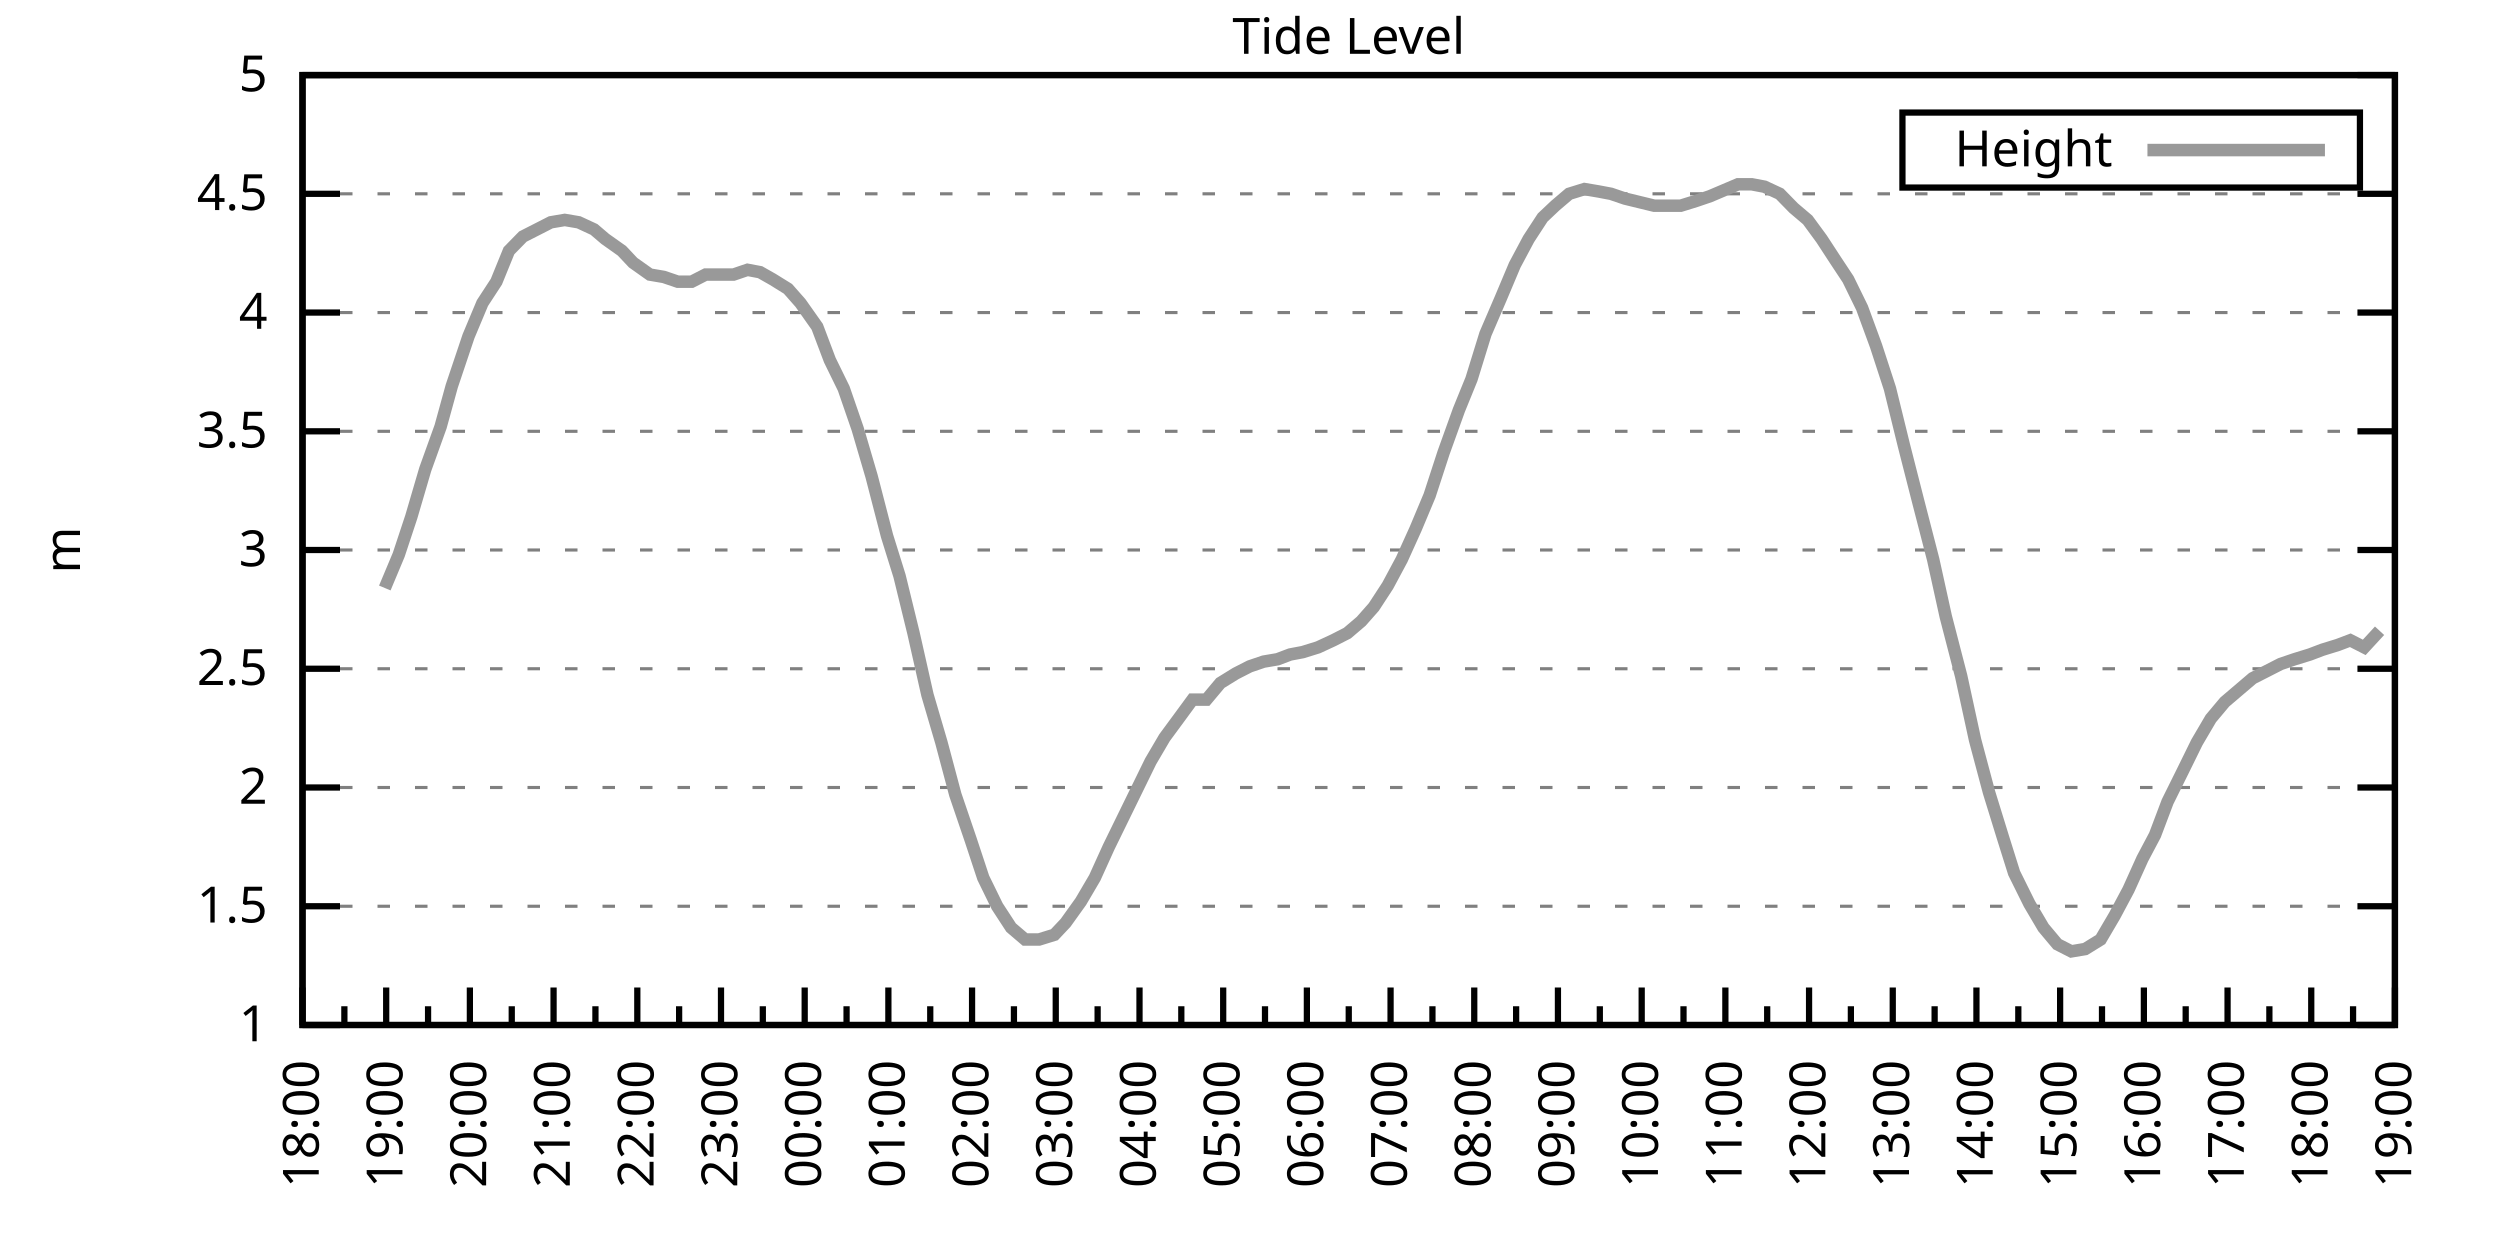
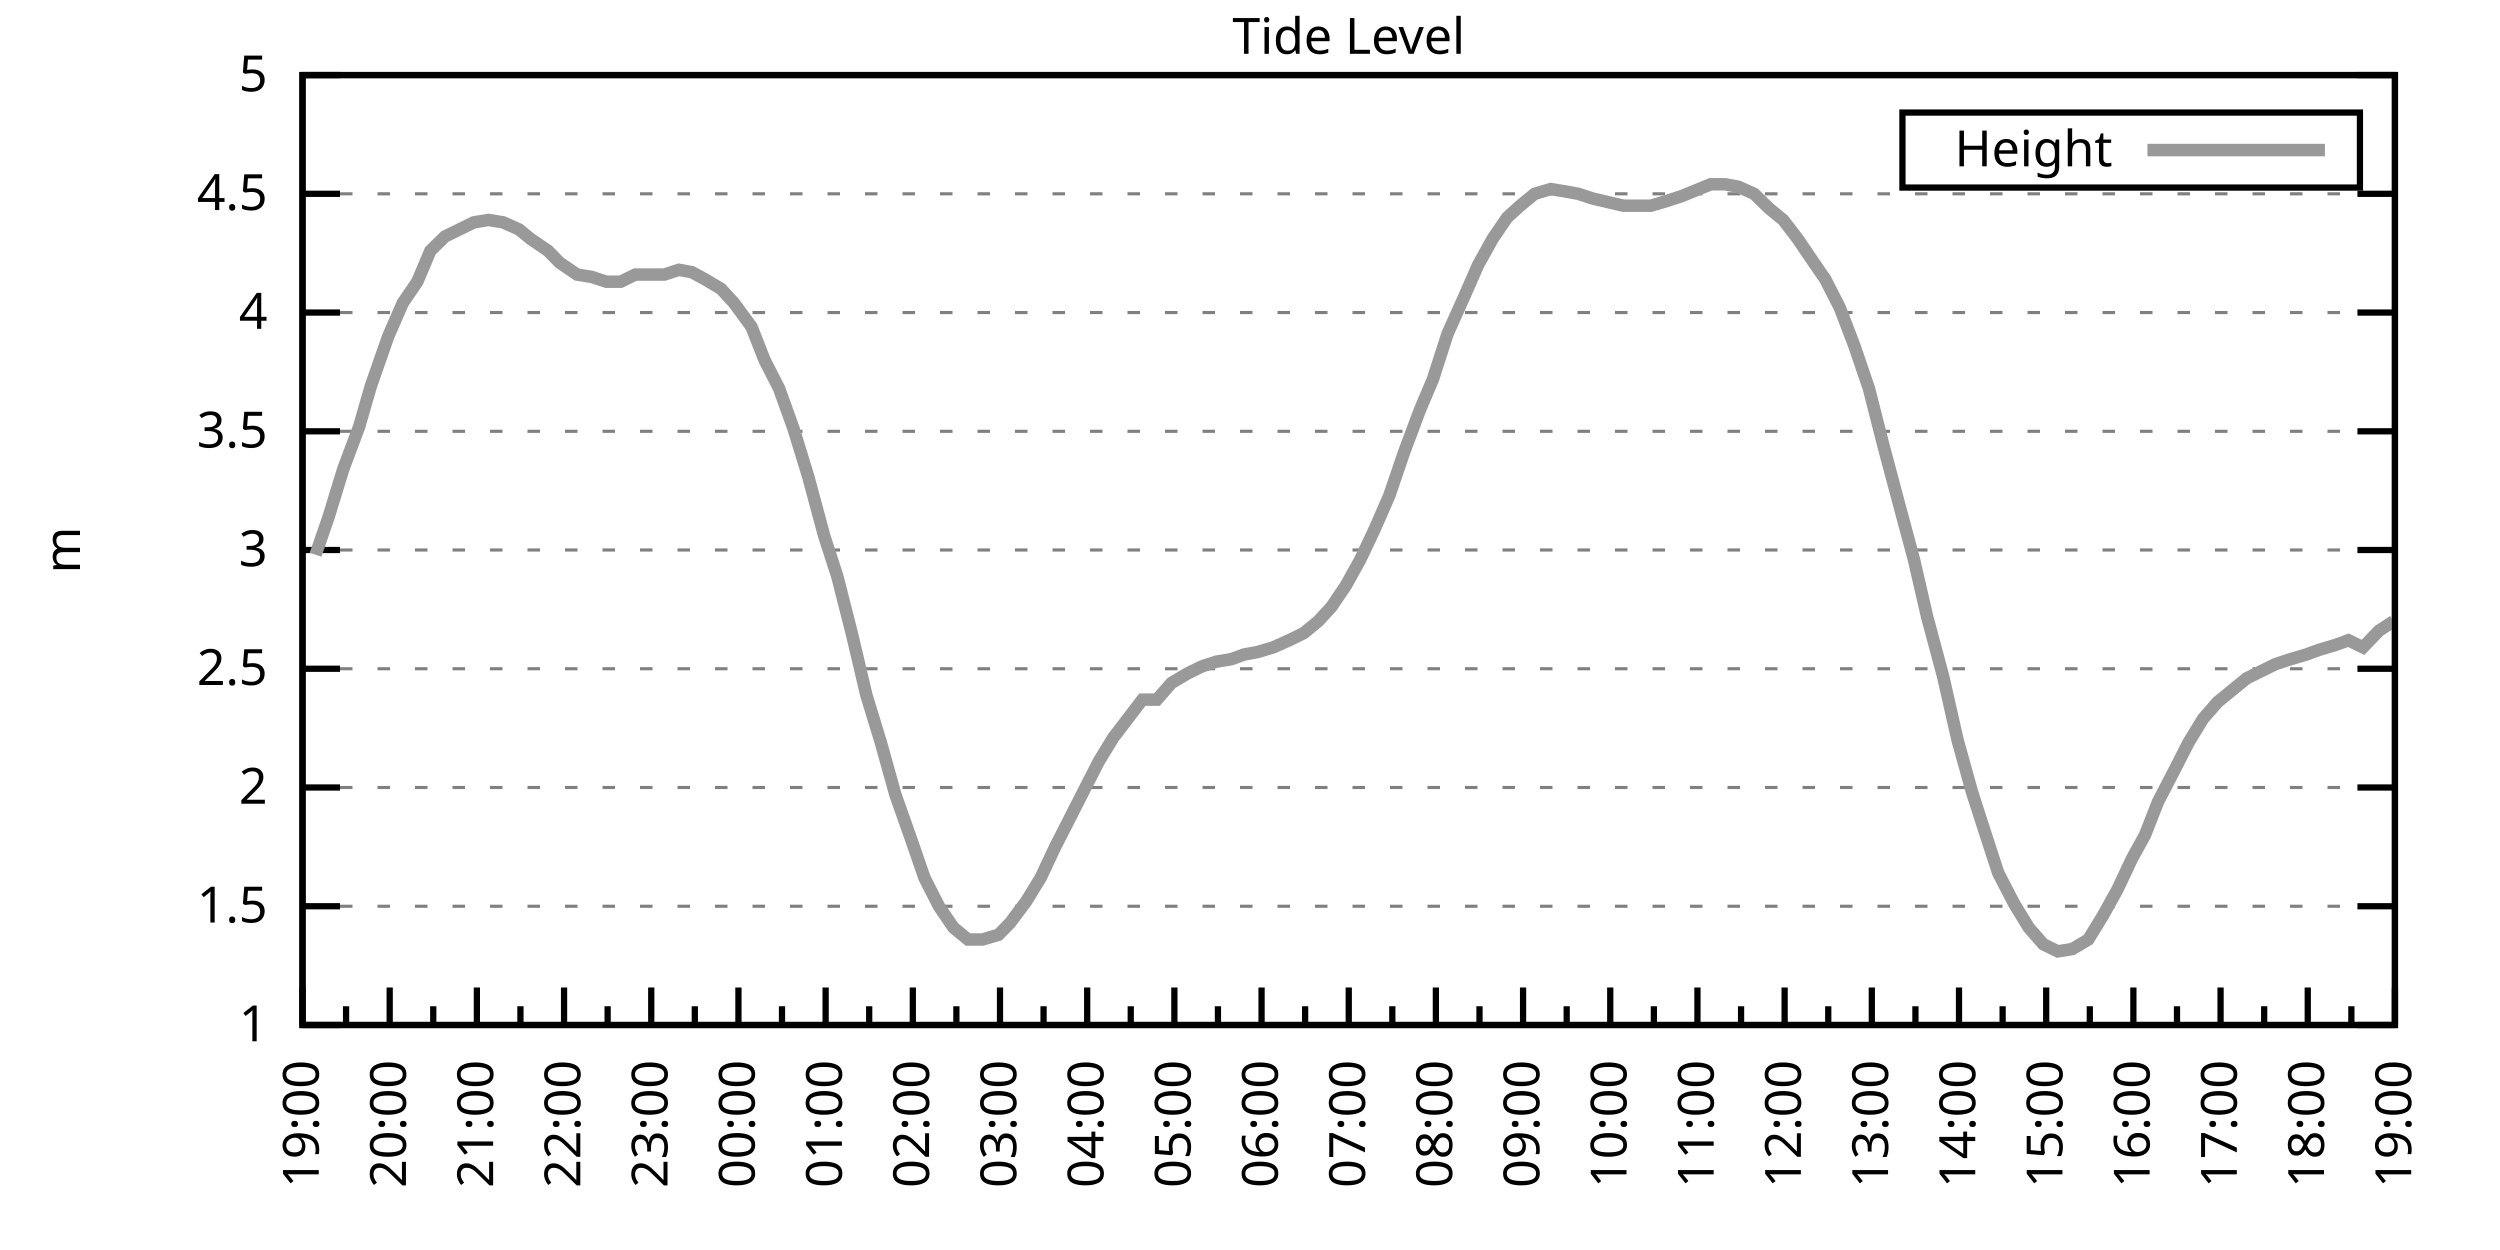
<svg xmlns="http://www.w3.org/2000/svg" xmlns:xlink="http://www.w3.org/1999/xlink" width="400" height="200" viewBox="0 0 400 200">
  <g id="gnuplot_canvas">
    <rect x="0" y="0" width="400" height="200" fill="none" />
    <defs>
      <circle id="gpDot" r="0.5" stroke-width="0.5" stroke="currentColor" />
      <path id="gpPt0" stroke-width="0.333" stroke="currentColor" d="M-1,0 h2 M0,-1 v2" />
      <path id="gpPt1" stroke-width="0.333" stroke="currentColor" d="M-1,-1 L1,1 M1,-1 L-1,1" />
      <path id="gpPt2" stroke-width="0.333" stroke="currentColor" d="M-1,0 L1,0 M0,-1 L0,1 M-1,-1 L1,1 M-1,1 L1,-1" />
      <rect id="gpPt3" stroke-width="0.333" stroke="currentColor" x="-1" y="-1" width="2" height="2" />
      <rect id="gpPt4" stroke-width="0.333" stroke="currentColor" fill="currentColor" x="-1" y="-1" width="2" height="2" />
      <circle id="gpPt5" stroke-width="0.333" stroke="currentColor" cx="0" cy="0" r="1" />
      <use xlink:href="#gpPt5" id="gpPt6" fill="currentColor" stroke="none" />
      <path id="gpPt7" stroke-width="0.333" stroke="currentColor" d="M0,-1.33 L-1.33,0.67 L1.33,0.67 z" />
      <use xlink:href="#gpPt7" id="gpPt8" fill="currentColor" stroke="none" />
      <use xlink:href="#gpPt7" id="gpPt9" stroke="currentColor" transform="rotate(180)" />
      <use xlink:href="#gpPt9" id="gpPt10" fill="currentColor" stroke="none" />
      <use xlink:href="#gpPt3" id="gpPt11" stroke="currentColor" transform="rotate(45)" />
      <use xlink:href="#gpPt11" id="gpPt12" fill="currentColor" stroke="none" />
      <path id="gpPt13" stroke-width="0.333" stroke="currentColor" d="M0,1.330 L1.265,0.411 L0.782,-1.067 L-0.782,-1.076 L-1.265,0.411 z" />
      <use xlink:href="#gpPt13" id="gpPt14" fill="currentColor" stroke="none" />
      <filter id="textbox" filterUnits="objectBoundingBox" x="0" y="0" height="1" width="1">
        <feFlood flood-color="white" flood-opacity="1" result="bgnd" />
        <feComposite in="SourceGraphic" in2="bgnd" operator="atop" />
      </filter>
      <filter id="greybox" filterUnits="objectBoundingBox" x="0" y="0" height="1" width="1">
        <feFlood flood-color="lightgrey" flood-opacity="1" result="grey" />
        <feComposite in="SourceGraphic" in2="grey" operator="atop" />
      </filter>
    </defs>
    <g fill="none" color="white" stroke="currentColor" stroke-width="1.00" stroke-linecap="butt" stroke-linejoin="miter">
</g>
    <g fill="none" color="black" stroke="currentColor" stroke-width="1.00" stroke-linecap="butt" stroke-linejoin="miter">
      <g stroke="none" shape-rendering="crispEdges">
        <polygon fill="rgb(255, 255, 255)" points="48.40,164.00 383.18,164.00 383.18,12.02 48.40,12.02 " />
      </g>
    </g>
    <g fill="none" color="black" stroke="currentColor" stroke-width="1.00" stroke-linecap="butt" stroke-linejoin="miter">
</g>
    <g fill="none" color="black" stroke="black" stroke-width="0.50" stroke-linecap="butt" stroke-linejoin="miter">
</g>
    <g fill="none" color="gray" stroke="currentColor" stroke-width="0.50" stroke-linecap="butt" stroke-linejoin="miter">
      <path stroke="gray" stroke-dasharray="2,4" class="gridline" d="M48.40,164.00 L383.19,164.00  " />
    </g>
    <g fill="none" color="gray" stroke="gray" stroke-width="1.00" stroke-linecap="butt" stroke-linejoin="miter">
</g>
    <g fill="none" color="black" stroke="currentColor" stroke-width="1.00" stroke-linecap="butt" stroke-linejoin="miter">
      <path stroke="black" d="M48.40,164.00 L54.40,164.00 M383.19,164.00 L377.19,164.00  " />
      <g transform="translate(42.80,166.60)" stroke="none" fill="black" font-family="Sans" font-size="8.00" text-anchor="end">
        <text>
          <tspan font-family="Sans"> 1</tspan>
        </text>
      </g>
    </g>
    <g fill="none" color="black" stroke="currentColor" stroke-width="1.00" stroke-linecap="butt" stroke-linejoin="miter">
</g>
    <g fill="none" color="black" stroke="black" stroke-width="0.50" stroke-linecap="butt" stroke-linejoin="miter">
</g>
    <g fill="none" color="gray" stroke="currentColor" stroke-width="0.50" stroke-linecap="butt" stroke-linejoin="miter">
      <path stroke="gray" stroke-dasharray="2,4" class="gridline" d="M48.40,145.00 L383.19,145.00  " />
    </g>
    <g fill="none" color="gray" stroke="gray" stroke-width="1.00" stroke-linecap="butt" stroke-linejoin="miter">
</g>
    <g fill="none" color="black" stroke="currentColor" stroke-width="1.00" stroke-linecap="butt" stroke-linejoin="miter">
      <path stroke="black" d="M48.40,145.00 L54.40,145.00 M383.19,145.00 L377.19,145.00  " />
      <g transform="translate(42.80,147.60)" stroke="none" fill="black" font-family="Sans" font-size="8.00" text-anchor="end">
        <text>
          <tspan font-family="Sans"> 1.5</tspan>
        </text>
      </g>
    </g>
    <g fill="none" color="black" stroke="currentColor" stroke-width="1.00" stroke-linecap="butt" stroke-linejoin="miter">
</g>
    <g fill="none" color="black" stroke="black" stroke-width="0.50" stroke-linecap="butt" stroke-linejoin="miter">
</g>
    <g fill="none" color="gray" stroke="currentColor" stroke-width="0.50" stroke-linecap="butt" stroke-linejoin="miter">
      <path stroke="gray" stroke-dasharray="2,4" class="gridline" d="M48.40,126.00 L383.19,126.00  " />
    </g>
    <g fill="none" color="gray" stroke="gray" stroke-width="1.00" stroke-linecap="butt" stroke-linejoin="miter">
</g>
    <g fill="none" color="black" stroke="currentColor" stroke-width="1.00" stroke-linecap="butt" stroke-linejoin="miter">
      <path stroke="black" d="M48.40,126.00 L54.40,126.00 M383.19,126.00 L377.19,126.00  " />
      <g transform="translate(42.80,128.60)" stroke="none" fill="black" font-family="Sans" font-size="8.00" text-anchor="end">
        <text>
          <tspan font-family="Sans"> 2</tspan>
        </text>
      </g>
    </g>
    <g fill="none" color="black" stroke="currentColor" stroke-width="1.00" stroke-linecap="butt" stroke-linejoin="miter">
</g>
    <g fill="none" color="black" stroke="black" stroke-width="0.50" stroke-linecap="butt" stroke-linejoin="miter">
</g>
    <g fill="none" color="gray" stroke="currentColor" stroke-width="0.50" stroke-linecap="butt" stroke-linejoin="miter">
      <path stroke="gray" stroke-dasharray="2,4" class="gridline" d="M48.40,107.00 L383.19,107.00  " />
    </g>
    <g fill="none" color="gray" stroke="gray" stroke-width="1.00" stroke-linecap="butt" stroke-linejoin="miter">
</g>
    <g fill="none" color="black" stroke="currentColor" stroke-width="1.00" stroke-linecap="butt" stroke-linejoin="miter">
      <path stroke="black" d="M48.40,107.00 L54.40,107.00 M383.19,107.00 L377.19,107.00  " />
      <g transform="translate(42.80,109.60)" stroke="none" fill="black" font-family="Sans" font-size="8.00" text-anchor="end">
        <text>
          <tspan font-family="Sans"> 2.5</tspan>
        </text>
      </g>
    </g>
    <g fill="none" color="black" stroke="currentColor" stroke-width="1.00" stroke-linecap="butt" stroke-linejoin="miter">
</g>
    <g fill="none" color="black" stroke="black" stroke-width="0.50" stroke-linecap="butt" stroke-linejoin="miter">
</g>
    <g fill="none" color="gray" stroke="currentColor" stroke-width="0.50" stroke-linecap="butt" stroke-linejoin="miter">
      <path stroke="gray" stroke-dasharray="2,4" class="gridline" d="M48.40,88.00 L383.19,88.00  " />
    </g>
    <g fill="none" color="gray" stroke="gray" stroke-width="1.00" stroke-linecap="butt" stroke-linejoin="miter">
</g>
    <g fill="none" color="black" stroke="currentColor" stroke-width="1.00" stroke-linecap="butt" stroke-linejoin="miter">
      <path stroke="black" d="M48.40,88.00 L54.40,88.00 M383.19,88.00 L377.19,88.00  " />
      <g transform="translate(42.80,90.60)" stroke="none" fill="black" font-family="Sans" font-size="8.00" text-anchor="end">
        <text>
          <tspan font-family="Sans"> 3</tspan>
        </text>
      </g>
    </g>
    <g fill="none" color="black" stroke="currentColor" stroke-width="1.00" stroke-linecap="butt" stroke-linejoin="miter">
</g>
    <g fill="none" color="black" stroke="black" stroke-width="0.50" stroke-linecap="butt" stroke-linejoin="miter">
</g>
    <g fill="none" color="gray" stroke="currentColor" stroke-width="0.50" stroke-linecap="butt" stroke-linejoin="miter">
      <path stroke="gray" stroke-dasharray="2,4" class="gridline" d="M48.40,69.01 L383.19,69.01  " />
    </g>
    <g fill="none" color="gray" stroke="gray" stroke-width="1.00" stroke-linecap="butt" stroke-linejoin="miter">
</g>
    <g fill="none" color="black" stroke="currentColor" stroke-width="1.00" stroke-linecap="butt" stroke-linejoin="miter">
      <path stroke="black" d="M48.40,69.01 L54.40,69.01 M383.19,69.01 L377.19,69.01  " />
      <g transform="translate(42.80,71.61)" stroke="none" fill="black" font-family="Sans" font-size="8.00" text-anchor="end">
        <text>
          <tspan font-family="Sans"> 3.5</tspan>
        </text>
      </g>
    </g>
    <g fill="none" color="black" stroke="currentColor" stroke-width="1.00" stroke-linecap="butt" stroke-linejoin="miter">
</g>
    <g fill="none" color="black" stroke="black" stroke-width="0.50" stroke-linecap="butt" stroke-linejoin="miter">
</g>
    <g fill="none" color="gray" stroke="currentColor" stroke-width="0.50" stroke-linecap="butt" stroke-linejoin="miter">
      <path stroke="gray" stroke-dasharray="2,4" class="gridline" d="M48.40,50.01 L383.19,50.01  " />
    </g>
    <g fill="none" color="gray" stroke="gray" stroke-width="1.00" stroke-linecap="butt" stroke-linejoin="miter">
</g>
    <g fill="none" color="black" stroke="currentColor" stroke-width="1.00" stroke-linecap="butt" stroke-linejoin="miter">
      <path stroke="black" d="M48.40,50.01 L54.40,50.01 M383.19,50.01 L377.19,50.01  " />
      <g transform="translate(42.80,52.61)" stroke="none" fill="black" font-family="Sans" font-size="8.00" text-anchor="end">
        <text>
          <tspan font-family="Sans"> 4</tspan>
        </text>
      </g>
    </g>
    <g fill="none" color="black" stroke="currentColor" stroke-width="1.00" stroke-linecap="butt" stroke-linejoin="miter">
</g>
    <g fill="none" color="black" stroke="black" stroke-width="0.50" stroke-linecap="butt" stroke-linejoin="miter">
</g>
    <g fill="none" color="gray" stroke="currentColor" stroke-width="0.50" stroke-linecap="butt" stroke-linejoin="miter">
      <path stroke="gray" stroke-dasharray="2,4" class="gridline" d="M48.40,31.01 L383.19,31.01  " />
    </g>
    <g fill="none" color="gray" stroke="gray" stroke-width="1.00" stroke-linecap="butt" stroke-linejoin="miter">
</g>
    <g fill="none" color="black" stroke="currentColor" stroke-width="1.00" stroke-linecap="butt" stroke-linejoin="miter">
      <path stroke="black" d="M48.40,31.01 L54.40,31.01 M383.19,31.01 L377.19,31.01  " />
      <g transform="translate(42.80,33.61)" stroke="none" fill="black" font-family="Sans" font-size="8.00" text-anchor="end">
        <text>
          <tspan font-family="Sans"> 4.5</tspan>
        </text>
      </g>
    </g>
    <g fill="none" color="black" stroke="currentColor" stroke-width="1.00" stroke-linecap="butt" stroke-linejoin="miter">
</g>
    <g fill="none" color="black" stroke="black" stroke-width="0.50" stroke-linecap="butt" stroke-linejoin="miter">
</g>
    <g fill="none" color="gray" stroke="currentColor" stroke-width="0.50" stroke-linecap="butt" stroke-linejoin="miter">
      <path stroke="gray" stroke-dasharray="2,4" class="gridline" d="M48.40,12.01 L383.19,12.01  " />
    </g>
    <g fill="none" color="gray" stroke="gray" stroke-width="1.00" stroke-linecap="butt" stroke-linejoin="miter">
</g>
    <g fill="none" color="black" stroke="currentColor" stroke-width="1.00" stroke-linecap="butt" stroke-linejoin="miter">
      <path stroke="black" d="M48.40,12.01 L54.40,12.01 M383.19,12.01 L377.19,12.01  " />
      <g transform="translate(42.80,14.61)" stroke="none" fill="black" font-family="Sans" font-size="8.00" text-anchor="end">
        <text>
          <tspan font-family="Sans"> 5</tspan>
        </text>
      </g>
    </g>
    <g fill="none" color="black" stroke="currentColor" stroke-width="1.00" stroke-linecap="butt" stroke-linejoin="miter">
      <path stroke="black" d="M48.40,164.00 L48.40,158.00  " />
      <g transform="translate(51.00,169.60) rotate(270)" stroke="none" fill="black" font-family="Sans" font-size="8.00" text-anchor="end">
        <text>
+           <tspan font-family="Sans">19:00</tspan>
+         </text>
+       </g>
+     </g>
+     <g fill="none" color="black" stroke="currentColor" stroke-width="1.00" stroke-linecap="butt" stroke-linejoin="miter">
+       <path stroke="black" d="M55.37,164.00 L55.37,161.00 M62.35,164.00 L62.35,158.00  " />
+       <g transform="translate(64.95,169.60) rotate(270)" stroke="none" fill="black" font-family="Sans" font-size="8.00" text-anchor="end">
+         <text>
+           <tspan font-family="Sans">20:00</tspan>
+         </text>
+       </g>
+     </g>
+     <g fill="none" color="black" stroke="currentColor" stroke-width="1.00" stroke-linecap="butt" stroke-linejoin="miter">
+       <path stroke="black" d="M69.32,164.00 L69.32,161.00 M76.30,164.00 L76.30,158.00  " />
+       <g transform="translate(78.90,169.60) rotate(270)" stroke="none" fill="black" font-family="Sans" font-size="8.00" text-anchor="end">
+         <text>
+           <tspan font-family="Sans">21:00</tspan>
+         </text>
+       </g>
+     </g>
+     <g fill="none" color="black" stroke="currentColor" stroke-width="1.00" stroke-linecap="butt" stroke-linejoin="miter">
+       <path stroke="black" d="M83.27,164.00 L83.27,161.00 M90.25,164.00 L90.25,158.00  " />
+       <g transform="translate(92.85,169.60) rotate(270)" stroke="none" fill="black" font-family="Sans" font-size="8.00" text-anchor="end">
+         <text>
+           <tspan font-family="Sans">22:00</tspan>
+         </text>
+       </g>
+     </g>
+     <g fill="none" color="black" stroke="currentColor" stroke-width="1.00" stroke-linecap="butt" stroke-linejoin="miter">
+       <path stroke="black" d="M97.22,164.00 L97.22,161.00 M104.20,164.00 L104.20,158.00  " />
+       <g transform="translate(106.80,169.60) rotate(270)" stroke="none" fill="black" font-family="Sans" font-size="8.00" text-anchor="end">
+         <text>
+           <tspan font-family="Sans">23:00</tspan>
+         </text>
+       </g>
+     </g>
+     <g fill="none" color="black" stroke="currentColor" stroke-width="1.00" stroke-linecap="butt" stroke-linejoin="miter">
+       <path stroke="black" d="M111.17,164.00 L111.17,161.00 M118.15,164.00 L118.15,158.00  " />
+       <g transform="translate(120.75,169.60) rotate(270)" stroke="none" fill="black" font-family="Sans" font-size="8.00" text-anchor="end">
+         <text>
+           <tspan font-family="Sans">00:00</tspan>
+         </text>
+       </g>
+     </g>
+     <g fill="none" color="black" stroke="currentColor" stroke-width="1.00" stroke-linecap="butt" stroke-linejoin="miter">
+       <path stroke="black" d="M125.12,164.00 L125.12,161.00 M132.10,164.00 L132.10,158.00  " />
+       <g transform="translate(134.70,169.60) rotate(270)" stroke="none" fill="black" font-family="Sans" font-size="8.00" text-anchor="end">
+         <text>
+           <tspan font-family="Sans">01:00</tspan>
+         </text>
+       </g>
+     </g>
+     <g fill="none" color="black" stroke="currentColor" stroke-width="1.00" stroke-linecap="butt" stroke-linejoin="miter">
+       <path stroke="black" d="M139.07,164.00 L139.07,161.00 M146.05,164.00 L146.05,158.00  " />
+       <g transform="translate(148.65,169.60) rotate(270)" stroke="none" fill="black" font-family="Sans" font-size="8.00" text-anchor="end">
+         <text>
+           <tspan font-family="Sans">02:00</tspan>
+         </text>
+       </g>
+     </g>
+     <g fill="none" color="black" stroke="currentColor" stroke-width="1.00" stroke-linecap="butt" stroke-linejoin="miter">
+       <path stroke="black" d="M153.02,164.00 L153.02,161.00 M160.00,164.00 L160.00,158.00  " />
+       <g transform="translate(162.60,169.60) rotate(270)" stroke="none" fill="black" font-family="Sans" font-size="8.00" text-anchor="end">
+         <text>
+           <tspan font-family="Sans">03:00</tspan>
+         </text>
+       </g>
+     </g>
+     <g fill="none" color="black" stroke="currentColor" stroke-width="1.00" stroke-linecap="butt" stroke-linejoin="miter">
+       <path stroke="black" d="M166.97,164.00 L166.97,161.00 M173.95,164.00 L173.95,158.00  " />
+       <g transform="translate(176.55,169.60) rotate(270)" stroke="none" fill="black" font-family="Sans" font-size="8.00" text-anchor="end">
+         <text>
+           <tspan font-family="Sans">04:00</tspan>
+         </text>
+       </g>
+     </g>
+     <g fill="none" color="black" stroke="currentColor" stroke-width="1.00" stroke-linecap="butt" stroke-linejoin="miter">
+       <path stroke="black" d="M180.92,164.00 L180.92,161.00 M187.90,164.00 L187.90,158.00  " />
+       <g transform="translate(190.50,169.60) rotate(270)" stroke="none" fill="black" font-family="Sans" font-size="8.00" text-anchor="end">
+         <text>
+           <tspan font-family="Sans">05:00</tspan>
+         </text>
+       </g>
+     </g>
+     <g fill="none" color="black" stroke="currentColor" stroke-width="1.00" stroke-linecap="butt" stroke-linejoin="miter">
+       <path stroke="black" d="M194.87,164.00 L194.87,161.00 M201.85,164.00 L201.85,158.00  " />
+       <g transform="translate(204.45,169.60) rotate(270)" stroke="none" fill="black" font-family="Sans" font-size="8.00" text-anchor="end">
+         <text>
+           <tspan font-family="Sans">06:00</tspan>
+         </text>
+       </g>
+     </g>
+     <g fill="none" color="black" stroke="currentColor" stroke-width="1.00" stroke-linecap="butt" stroke-linejoin="miter">
+       <path stroke="black" d="M208.82,164.00 L208.82,161.00 M215.80,164.00 L215.80,158.00  " />
+       <g transform="translate(218.40,169.60) rotate(270)" stroke="none" fill="black" font-family="Sans" font-size="8.00" text-anchor="end">
+         <text>
+           <tspan font-family="Sans">07:00</tspan>
+         </text>
+       </g>
+     </g>
+     <g fill="none" color="black" stroke="currentColor" stroke-width="1.00" stroke-linecap="butt" stroke-linejoin="miter">
+       <path stroke="black" d="M222.77,164.00 L222.77,161.00 M229.74,164.00 L229.74,158.00  " />
+       <g transform="translate(232.34,169.60) rotate(270)" stroke="none" fill="black" font-family="Sans" font-size="8.00" text-anchor="end">
+         <text>
+           <tspan font-family="Sans">08:00</tspan>
+         </text>
+       </g>
+     </g>
+     <g fill="none" color="black" stroke="currentColor" stroke-width="1.00" stroke-linecap="butt" stroke-linejoin="miter">
+       <path stroke="black" d="M236.72,164.00 L236.72,161.00 M243.69,164.00 L243.69,158.00  " />
+       <g transform="translate(246.29,169.60) rotate(270)" stroke="none" fill="black" font-family="Sans" font-size="8.00" text-anchor="end">
+         <text>
+           <tspan font-family="Sans">09:00</tspan>
+         </text>
+       </g>
+     </g>
+     <g fill="none" color="black" stroke="currentColor" stroke-width="1.00" stroke-linecap="butt" stroke-linejoin="miter">
+       <path stroke="black" d="M250.67,164.00 L250.67,161.00 M257.64,164.00 L257.64,158.00  " />
+       <g transform="translate(260.24,169.60) rotate(270)" stroke="none" fill="black" font-family="Sans" font-size="8.00" text-anchor="end">
+         <text>
+           <tspan font-family="Sans">10:00</tspan>
+         </text>
+       </g>
+     </g>
+     <g fill="none" color="black" stroke="currentColor" stroke-width="1.00" stroke-linecap="butt" stroke-linejoin="miter">
+       <path stroke="black" d="M264.62,164.00 L264.62,161.00 M271.59,164.00 L271.59,158.00  " />
+       <g transform="translate(274.19,169.60) rotate(270)" stroke="none" fill="black" font-family="Sans" font-size="8.00" text-anchor="end">
+         <text>
+           <tspan font-family="Sans">11:00</tspan>
+         </text>
+       </g>
+     </g>
+     <g fill="none" color="black" stroke="currentColor" stroke-width="1.00" stroke-linecap="butt" stroke-linejoin="miter">
+       <path stroke="black" d="M278.57,164.00 L278.57,161.00 M285.54,164.00 L285.54,158.00  " />
+       <g transform="translate(288.14,169.60) rotate(270)" stroke="none" fill="black" font-family="Sans" font-size="8.00" text-anchor="end">
+         <text>
+           <tspan font-family="Sans">12:00</tspan>
+         </text>
+       </g>
+     </g>
+     <g fill="none" color="black" stroke="currentColor" stroke-width="1.00" stroke-linecap="butt" stroke-linejoin="miter">
+       <path stroke="black" d="M292.52,164.00 L292.52,161.00 M299.49,164.00 L299.49,158.00  " />
+       <g transform="translate(302.09,169.60) rotate(270)" stroke="none" fill="black" font-family="Sans" font-size="8.00" text-anchor="end">
+         <text>
+           <tspan font-family="Sans">13:00</tspan>
+         </text>
+       </g>
+     </g>
+     <g fill="none" color="black" stroke="currentColor" stroke-width="1.00" stroke-linecap="butt" stroke-linejoin="miter">
+       <path stroke="black" d="M306.47,164.00 L306.47,161.00 M313.44,164.00 L313.44,158.00  " />
+       <g transform="translate(316.04,169.60) rotate(270)" stroke="none" fill="black" font-family="Sans" font-size="8.00" text-anchor="end">
+         <text>
+           <tspan font-family="Sans">14:00</tspan>
+         </text>
+       </g>
+     </g>
+     <g fill="none" color="black" stroke="currentColor" stroke-width="1.00" stroke-linecap="butt" stroke-linejoin="miter">
+       <path stroke="black" d="M320.42,164.00 L320.42,161.00 M327.39,164.00 L327.39,158.00  " />
+       <g transform="translate(329.99,169.60) rotate(270)" stroke="none" fill="black" font-family="Sans" font-size="8.00" text-anchor="end">
+         <text>
+           <tspan font-family="Sans">15:00</tspan>
+         </text>
+       </g>
+     </g>
+     <g fill="none" color="black" stroke="currentColor" stroke-width="1.00" stroke-linecap="butt" stroke-linejoin="miter">
+       <path stroke="black" d="M334.37,164.00 L334.37,161.00 M341.34,164.00 L341.34,158.00  " />
+       <g transform="translate(343.94,169.60) rotate(270)" stroke="none" fill="black" font-family="Sans" font-size="8.00" text-anchor="end">
+         <text>
+           <tspan font-family="Sans">16:00</tspan>
+         </text>
+       </g>
+     </g>
+     <g fill="none" color="black" stroke="currentColor" stroke-width="1.00" stroke-linecap="butt" stroke-linejoin="miter">
+       <path stroke="black" d="M348.32,164.00 L348.32,161.00 M355.29,164.00 L355.29,158.00  " />
+       <g transform="translate(357.89,169.60) rotate(270)" stroke="none" fill="black" font-family="Sans" font-size="8.00" text-anchor="end">
+         <text>
+           <tspan font-family="Sans">17:00</tspan>
+         </text>
+       </g>
+     </g>
+     <g fill="none" color="black" stroke="currentColor" stroke-width="1.00" stroke-linecap="butt" stroke-linejoin="miter">
+       <path stroke="black" d="M362.27,164.00 L362.27,161.00 M369.24,164.00 L369.24,158.00  " />
+       <g transform="translate(371.84,169.60) rotate(270)" stroke="none" fill="black" font-family="Sans" font-size="8.00" text-anchor="end">
+         <text>
          <tspan font-family="Sans">18:00</tspan>
        </text>
      </g>
    </g>
    <g fill="none" color="black" stroke="currentColor" stroke-width="1.00" stroke-linecap="butt" stroke-linejoin="miter">
-       <path stroke="black" d="M55.10,164.00 L55.10,161.00 M61.79,164.00 L61.79,158.00  " />
-       <g transform="translate(64.39,169.60) rotate(270)" stroke="none" fill="black" font-family="Sans" font-size="8.00" text-anchor="end">
-         <text>
-           <tspan font-family="Sans">19:00</tspan>
-         </text>
-       </g>
-     </g>
-     <g fill="none" color="black" stroke="currentColor" stroke-width="1.00" stroke-linecap="butt" stroke-linejoin="miter">
-       <path stroke="black" d="M68.49,164.00 L68.49,161.00 M75.18,164.00 L75.18,158.00  " />
-       <g transform="translate(77.78,169.60) rotate(270)" stroke="none" fill="black" font-family="Sans" font-size="8.00" text-anchor="end">
-         <text>
-           <tspan font-family="Sans">20:00</tspan>
-         </text>
-       </g>
-     </g>
-     <g fill="none" color="black" stroke="currentColor" stroke-width="1.00" stroke-linecap="butt" stroke-linejoin="miter">
-       <path stroke="black" d="M81.88,164.00 L81.88,161.00 M88.57,164.00 L88.57,158.00  " />
-       <g transform="translate(91.17,169.60) rotate(270)" stroke="none" fill="black" font-family="Sans" font-size="8.00" text-anchor="end">
-         <text>
-           <tspan font-family="Sans">21:00</tspan>
-         </text>
-       </g>
-     </g>
-     <g fill="none" color="black" stroke="currentColor" stroke-width="1.00" stroke-linecap="butt" stroke-linejoin="miter">
-       <path stroke="black" d="M95.27,164.00 L95.27,161.00 M101.97,164.00 L101.97,158.00  " />
-       <g transform="translate(104.57,169.60) rotate(270)" stroke="none" fill="black" font-family="Sans" font-size="8.00" text-anchor="end">
-         <text>
-           <tspan font-family="Sans">22:00</tspan>
-         </text>
-       </g>
-     </g>
-     <g fill="none" color="black" stroke="currentColor" stroke-width="1.00" stroke-linecap="butt" stroke-linejoin="miter">
-       <path stroke="black" d="M108.66,164.00 L108.66,161.00 M115.36,164.00 L115.36,158.00  " />
-       <g transform="translate(117.96,169.60) rotate(270)" stroke="none" fill="black" font-family="Sans" font-size="8.00" text-anchor="end">
-         <text>
-           <tspan font-family="Sans">23:00</tspan>
-         </text>
-       </g>
-     </g>
-     <g fill="none" color="black" stroke="currentColor" stroke-width="1.00" stroke-linecap="butt" stroke-linejoin="miter">
-       <path stroke="black" d="M122.05,164.00 L122.05,161.00 M128.75,164.00 L128.75,158.00  " />
-       <g transform="translate(131.35,169.60) rotate(270)" stroke="none" fill="black" font-family="Sans" font-size="8.00" text-anchor="end">
-         <text>
-           <tspan font-family="Sans">00:00</tspan>
-         </text>
-       </g>
-     </g>
-     <g fill="none" color="black" stroke="currentColor" stroke-width="1.00" stroke-linecap="butt" stroke-linejoin="miter">
-       <path stroke="black" d="M135.45,164.00 L135.45,161.00 M142.14,164.00 L142.14,158.00  " />
-       <g transform="translate(144.74,169.60) rotate(270)" stroke="none" fill="black" font-family="Sans" font-size="8.00" text-anchor="end">
-         <text>
-           <tspan font-family="Sans">01:00</tspan>
-         </text>
-       </g>
-     </g>
-     <g fill="none" color="black" stroke="currentColor" stroke-width="1.00" stroke-linecap="butt" stroke-linejoin="miter">
-       <path stroke="black" d="M148.84,164.00 L148.84,161.00 M155.53,164.00 L155.53,158.00  " />
-       <g transform="translate(158.13,169.60) rotate(270)" stroke="none" fill="black" font-family="Sans" font-size="8.00" text-anchor="end">
-         <text>
-           <tspan font-family="Sans">02:00</tspan>
-         </text>
-       </g>
-     </g>
-     <g fill="none" color="black" stroke="currentColor" stroke-width="1.00" stroke-linecap="butt" stroke-linejoin="miter">
-       <path stroke="black" d="M162.23,164.00 L162.23,161.00 M168.92,164.00 L168.92,158.00  " />
-       <g transform="translate(171.52,169.60) rotate(270)" stroke="none" fill="black" font-family="Sans" font-size="8.00" text-anchor="end">
-         <text>
-           <tspan font-family="Sans">03:00</tspan>
-         </text>
-       </g>
-     </g>
-     <g fill="none" color="black" stroke="currentColor" stroke-width="1.00" stroke-linecap="butt" stroke-linejoin="miter">
-       <path stroke="black" d="M175.62,164.00 L175.62,161.00 M182.32,164.00 L182.32,158.00  " />
-       <g transform="translate(184.92,169.60) rotate(270)" stroke="none" fill="black" font-family="Sans" font-size="8.00" text-anchor="end">
-         <text>
-           <tspan font-family="Sans">04:00</tspan>
-         </text>
-       </g>
-     </g>
-     <g fill="none" color="black" stroke="currentColor" stroke-width="1.00" stroke-linecap="butt" stroke-linejoin="miter">
-       <path stroke="black" d="M189.01,164.00 L189.01,161.00 M195.71,164.00 L195.71,158.00  " />
-       <g transform="translate(198.31,169.60) rotate(270)" stroke="none" fill="black" font-family="Sans" font-size="8.00" text-anchor="end">
-         <text>
-           <tspan font-family="Sans">05:00</tspan>
-         </text>
-       </g>
-     </g>
-     <g fill="none" color="black" stroke="currentColor" stroke-width="1.00" stroke-linecap="butt" stroke-linejoin="miter">
-       <path stroke="black" d="M202.40,164.00 L202.40,161.00 M209.10,164.00 L209.10,158.00  " />
-       <g transform="translate(211.70,169.60) rotate(270)" stroke="none" fill="black" font-family="Sans" font-size="8.00" text-anchor="end">
-         <text>
-           <tspan font-family="Sans">06:00</tspan>
-         </text>
-       </g>
-     </g>
-     <g fill="none" color="black" stroke="currentColor" stroke-width="1.00" stroke-linecap="butt" stroke-linejoin="miter">
-       <path stroke="black" d="M215.80,164.00 L215.80,161.00 M222.49,164.00 L222.49,158.00  " />
-       <g transform="translate(225.09,169.60) rotate(270)" stroke="none" fill="black" font-family="Sans" font-size="8.00" text-anchor="end">
-         <text>
-           <tspan font-family="Sans">07:00</tspan>
-         </text>
-       </g>
-     </g>
-     <g fill="none" color="black" stroke="currentColor" stroke-width="1.00" stroke-linecap="butt" stroke-linejoin="miter">
-       <path stroke="black" d="M229.19,164.00 L229.19,161.00 M235.88,164.00 L235.88,158.00  " />
-       <g transform="translate(238.48,169.60) rotate(270)" stroke="none" fill="black" font-family="Sans" font-size="8.00" text-anchor="end">
-         <text>
-           <tspan font-family="Sans">08:00</tspan>
-         </text>
-       </g>
-     </g>
-     <g fill="none" color="black" stroke="currentColor" stroke-width="1.00" stroke-linecap="butt" stroke-linejoin="miter">
-       <path stroke="black" d="M242.58,164.00 L242.58,161.00 M249.27,164.00 L249.27,158.00  " />
-       <g transform="translate(251.87,169.60) rotate(270)" stroke="none" fill="black" font-family="Sans" font-size="8.00" text-anchor="end">
-         <text>
-           <tspan font-family="Sans">09:00</tspan>
-         </text>
-       </g>
-     </g>
-     <g fill="none" color="black" stroke="currentColor" stroke-width="1.00" stroke-linecap="butt" stroke-linejoin="miter">
-       <path stroke="black" d="M255.97,164.00 L255.97,161.00 M262.67,164.00 L262.67,158.00  " />
-       <g transform="translate(265.27,169.60) rotate(270)" stroke="none" fill="black" font-family="Sans" font-size="8.00" text-anchor="end">
-         <text>
-           <tspan font-family="Sans">10:00</tspan>
-         </text>
-       </g>
-     </g>
-     <g fill="none" color="black" stroke="currentColor" stroke-width="1.00" stroke-linecap="butt" stroke-linejoin="miter">
-       <path stroke="black" d="M269.36,164.00 L269.36,161.00 M276.06,164.00 L276.06,158.00  " />
-       <g transform="translate(278.66,169.60) rotate(270)" stroke="none" fill="black" font-family="Sans" font-size="8.00" text-anchor="end">
-         <text>
-           <tspan font-family="Sans">11:00</tspan>
-         </text>
-       </g>
-     </g>
-     <g fill="none" color="black" stroke="currentColor" stroke-width="1.00" stroke-linecap="butt" stroke-linejoin="miter">
-       <path stroke="black" d="M282.75,164.00 L282.75,161.00 M289.45,164.00 L289.45,158.00  " />
-       <g transform="translate(292.05,169.60) rotate(270)" stroke="none" fill="black" font-family="Sans" font-size="8.00" text-anchor="end">
-         <text>
-           <tspan font-family="Sans">12:00</tspan>
-         </text>
-       </g>
-     </g>
-     <g fill="none" color="black" stroke="currentColor" stroke-width="1.00" stroke-linecap="butt" stroke-linejoin="miter">
-       <path stroke="black" d="M296.14,164.00 L296.14,161.00 M302.84,164.00 L302.84,158.00  " />
-       <g transform="translate(305.44,169.60) rotate(270)" stroke="none" fill="black" font-family="Sans" font-size="8.00" text-anchor="end">
-         <text>
-           <tspan font-family="Sans">13:00</tspan>
-         </text>
-       </g>
-     </g>
-     <g fill="none" color="black" stroke="currentColor" stroke-width="1.00" stroke-linecap="butt" stroke-linejoin="miter">
-       <path stroke="black" d="M309.54,164.00 L309.54,161.00 M316.23,164.00 L316.23,158.00  " />
-       <g transform="translate(318.83,169.60) rotate(270)" stroke="none" fill="black" font-family="Sans" font-size="8.00" text-anchor="end">
-         <text>
-           <tspan font-family="Sans">14:00</tspan>
-         </text>
-       </g>
-     </g>
-     <g fill="none" color="black" stroke="currentColor" stroke-width="1.00" stroke-linecap="butt" stroke-linejoin="miter">
-       <path stroke="black" d="M322.93,164.00 L322.93,161.00 M329.62,164.00 L329.62,158.00  " />
-       <g transform="translate(332.22,169.60) rotate(270)" stroke="none" fill="black" font-family="Sans" font-size="8.00" text-anchor="end">
-         <text>
-           <tspan font-family="Sans">15:00</tspan>
-         </text>
-       </g>
-     </g>
-     <g fill="none" color="black" stroke="currentColor" stroke-width="1.00" stroke-linecap="butt" stroke-linejoin="miter">
-       <path stroke="black" d="M336.32,164.00 L336.32,161.00 M343.02,164.00 L343.02,158.00  " />
-       <g transform="translate(345.62,169.60) rotate(270)" stroke="none" fill="black" font-family="Sans" font-size="8.00" text-anchor="end">
-         <text>
-           <tspan font-family="Sans">16:00</tspan>
-         </text>
-       </g>
-     </g>
-     <g fill="none" color="black" stroke="currentColor" stroke-width="1.00" stroke-linecap="butt" stroke-linejoin="miter">
-       <path stroke="black" d="M349.71,164.00 L349.71,161.00 M356.41,164.00 L356.41,158.00  " />
-       <g transform="translate(359.01,169.60) rotate(270)" stroke="none" fill="black" font-family="Sans" font-size="8.00" text-anchor="end">
-         <text>
-           <tspan font-family="Sans">17:00</tspan>
-         </text>
-       </g>
-     </g>
-     <g fill="none" color="black" stroke="currentColor" stroke-width="1.00" stroke-linecap="butt" stroke-linejoin="miter">
-       <path stroke="black" d="M363.10,164.00 L363.10,161.00 M369.80,164.00 L369.80,158.00  " />
-       <g transform="translate(372.40,169.60) rotate(270)" stroke="none" fill="black" font-family="Sans" font-size="8.00" text-anchor="end">
-         <text>
-           <tspan font-family="Sans">18:00</tspan>
-         </text>
-       </g>
-     </g>
-     <g fill="none" color="black" stroke="currentColor" stroke-width="1.00" stroke-linecap="butt" stroke-linejoin="miter">
-       <path stroke="black" d="M376.49,164.00 L376.49,161.00 M383.19,164.00 L383.19,158.00  " />
+       <path stroke="black" d="M376.22,164.00 L376.22,161.00 M383.19,164.00 L383.19,158.00  " />
      <g transform="translate(385.79,169.60) rotate(270)" stroke="none" fill="black" font-family="Sans" font-size="8.00" text-anchor="end">
        <text>
          <tspan font-family="Sans">19:00</tspan>
        </text>
      </g>
    </g>
    <g fill="none" color="black" stroke="currentColor" stroke-width="1.00" stroke-linecap="butt" stroke-linejoin="miter">
</g>
    <g fill="none" color="black" stroke="currentColor" stroke-width="1.00" stroke-linecap="butt" stroke-linejoin="miter">
      <path stroke="black" d="M48.40,12.01 L48.40,164.00 L383.19,164.00 L383.19,12.01 L48.40,12.01 Z  " />
    </g>
    <g fill="none" color="black" stroke="currentColor" stroke-width="1.00" stroke-linecap="butt" stroke-linejoin="miter">
      <g transform="translate(12.80,88.01) rotate(270)" stroke="none" fill="black" font-family="Sans" font-size="8.00" text-anchor="middle">
        <text>
          <tspan font-family="Sans">m</tspan>
        </text>
      </g>
    </g>
    <g fill="none" color="black" stroke="currentColor" stroke-width="1.00" stroke-linecap="butt" stroke-linejoin="miter">
</g>
    <g fill="none" color="black" stroke="currentColor" stroke-width="1.00" stroke-linecap="butt" stroke-linejoin="miter">
      <path stroke="black" d="M304.39,30.01 L304.39,18.01 L377.59,18.01 L377.59,30.01 L304.39,30.01 Z  " />
    </g>
    <g id="Tide_level_plot_1">
      <g fill="none" color="white" stroke="black" stroke-width="2.00" stroke-linecap="butt" stroke-linejoin="miter">
</g>
      <g fill="none" color="black" stroke="currentColor" stroke-width="2.00" stroke-linecap="butt" stroke-linejoin="miter">
        <g transform="translate(337.99,26.61)" stroke="none" fill="black" font-family="Sans" font-size="8.00" text-anchor="end">
          <text>
            <tspan font-family="Sans">Height</tspan>
          </text>
        </g>
      </g>
      <g fill="none" color="black" stroke="currentColor" stroke-width="2.00" stroke-linecap="butt" stroke-linejoin="miter">
-         <path stroke="rgb(153, 153, 153)" d="M343.59,24.01 L371.99,24.01 M61.57,94.08 L63.80,88.76 L65.81,82.69 L68.04,75.09 L70.50,68.25 L72.28,61.79   L74.96,53.81 L77.19,48.49 L79.42,45.07 L81.43,40.13 L83.66,37.85 L85.90,36.71 L88.13,35.57 L90.36,35.19   L92.59,35.57 L95.05,36.71 L96.83,38.23 L99.51,40.13 L101.30,42.03 L103.98,43.93 L106.21,44.31 L108.44,45.07   L110.67,45.07 L112.90,43.93 L114.91,43.93 L117.37,43.93 L119.60,43.17 L121.61,43.55 L123.62,44.69 L126.07,46.21   L128.08,48.49 L130.76,52.29 L132.77,57.61 L135.00,62.17 L137.23,68.63 L139.46,76.23 L141.92,85.73 L143.93,92.18   L146.16,101.30 L148.39,111.18 L150.62,118.78 L152.85,127.14 L155.31,134.36 L157.32,140.44 L159.55,145.00 L161.78,148.42   L164.01,150.32 L166.25,150.32 L168.70,149.56 L170.49,147.66 L172.94,144.24 L175.17,140.44 L177.41,135.50 L179.64,130.94   L181.87,126.38 L184.10,121.82 L186.33,118.02 L188.57,114.98 L190.80,111.94 L193.03,111.94 L195.26,109.28 L197.72,107.76   L199.95,106.62 L202.18,105.86 L204.41,105.48 L206.42,104.72 L208.43,104.34 L210.88,103.58 L213.34,102.44 L215.57,101.30   L217.80,99.40 L219.81,97.12 L222.04,93.70 L224.28,89.52 L226.51,84.59 L228.74,79.27 L230.97,72.43 L233.43,65.59   L235.44,60.65 L237.67,53.43 L240.12,47.73 L242.36,42.41 L244.59,38.23 L246.82,34.81 L248.83,32.91 L251.06,31.01   L253.51,30.25 L255.75,30.63 L257.76,31.01 L259.99,31.77 L264.67,32.91 L266.91,32.91 L268.92,32.91 L271.37,32.15   L273.60,31.39 L278.07,29.49 L280.30,29.49 L282.31,29.87 L284.76,31.01 L286.99,33.29 L289.23,35.19 L291.46,38.23   L293.69,41.65 L295.70,44.69 L297.93,49.25 L300.16,55.33 L302.39,62.17 L304.63,71.29 L306.86,80.03 L309.31,89.52   L311.32,98.64 L313.78,108.14 L316.01,118.40 L318.24,126.76 L320.47,133.98 L322.26,139.68 L324.71,144.62 L326.95,148.42   L329.18,151.08 L331.41,152.22 L333.64,151.84 L336.10,150.32 L338.33,146.52 L340.56,142.34 L342.79,137.40 L344.80,133.60   L346.81,128.28 L349.26,123.34 L351.50,118.78 L353.73,114.98 L355.96,112.32 L358.19,110.42 L360.42,108.52 L362.66,107.38   L364.89,106.24 L367.12,105.48 L369.58,104.72 L371.58,103.96 L374.04,103.20 L376.05,102.44 L378.28,103.58 L380.73,100.92    " />
+         <path stroke="rgb(153, 153, 153)" d="M343.59,24.01 L371.99,24.01 M50.49,88.76 L52.58,82.69 L54.91,75.09 L57.47,68.25 L59.33,61.79 L62.12,53.81   L64.44,48.49 L66.77,45.07 L68.86,40.13 L71.18,37.85 L73.51,36.71 L75.83,35.57 L78.16,35.19 L80.48,35.57   L83.04,36.71 L84.90,38.23 L87.69,40.13 L89.55,42.03 L92.34,43.93 L94.67,44.31 L96.99,45.07 L99.32,45.07   L101.64,43.93 L103.73,43.93 L106.29,43.93 L108.62,43.17 L110.71,43.55 L112.80,44.69 L115.36,46.21 L117.45,48.49   L120.24,52.29 L122.33,57.61 L124.66,62.17 L126.98,68.63 L129.31,76.23 L131.87,85.73 L133.96,92.18 L136.28,101.30   L138.61,111.18 L140.93,118.78 L143.26,127.14 L145.81,134.36 L147.91,140.44 L150.23,145.00 L152.56,148.42 L154.88,150.32   L157.21,150.32 L159.76,149.56 L161.62,147.66 L164.18,144.24 L166.51,140.44 L168.83,135.50 L171.16,130.94 L173.48,126.38   L175.81,121.82 L178.13,118.02 L180.46,114.98 L182.78,111.94 L185.11,111.94 L187.43,109.28 L189.99,107.76 L192.31,106.62   L194.64,105.86 L196.96,105.48 L199.06,104.72 L201.15,104.34 L203.71,103.58 L206.26,102.44 L208.59,101.30 L210.91,99.40   L213.01,97.12 L215.33,93.70 L217.65,89.52 L219.98,84.59 L222.30,79.27 L224.63,72.43 L227.19,65.59 L229.28,60.65   L231.60,53.43 L234.16,47.73 L236.49,42.41 L238.81,38.23 L241.14,34.81 L243.23,32.91 L245.55,31.01 L248.11,30.25   L250.44,30.63 L252.53,31.01 L254.85,31.77 L259.74,32.91 L262.06,32.91 L264.15,32.91 L266.71,32.15 L269.04,31.39   L273.69,29.49 L276.01,29.49 L278.10,29.87 L280.66,31.01 L282.99,33.29 L285.31,35.19 L287.64,38.23 L289.96,41.65   L292.05,44.69 L294.38,49.25 L296.70,55.33 L299.03,62.17 L301.35,71.29 L303.68,80.03 L306.23,89.52 L308.33,98.64   L310.88,108.14 L313.21,118.40 L315.53,126.76 L317.86,133.98 L319.72,139.68 L322.28,144.62 L324.60,148.42 L326.93,151.08   L329.25,152.22 L331.58,151.84 L334.13,150.32 L336.46,146.52 L338.78,142.34 L341.11,137.40 L343.20,133.60 L345.29,128.28   L347.85,123.34 L350.18,118.78 L352.50,114.98 L354.83,112.32 L357.15,110.42 L359.48,108.52 L361.80,107.38 L364.13,106.24   L366.45,105.48 L369.01,104.72 L371.10,103.96 L373.66,103.20 L375.75,102.44 L378.08,103.58 L380.63,100.92 L382.96,99.40    " />
      </g>
    </g>
    <g fill="none" color="black" stroke="currentColor" stroke-width="2.00" stroke-linecap="butt" stroke-linejoin="miter">
</g>
    <g fill="none" color="black" stroke="black" stroke-width="1.00" stroke-linecap="butt" stroke-linejoin="miter">
</g>
    <g fill="none" color="black" stroke="currentColor" stroke-width="1.00" stroke-linecap="butt" stroke-linejoin="miter">
      <path stroke="black" d="M48.40,12.01 L48.40,164.00 L383.19,164.00 L383.19,12.01 L48.40,12.01 Z  " />
    </g>
    <g fill="none" color="black" stroke="currentColor" stroke-width="1.00" stroke-linecap="butt" stroke-linejoin="miter">
      <g transform="translate(215.79,8.61)" stroke="none" fill="black" font-family="Sans" font-size="8.00" text-anchor="middle">
        <text>
          <tspan font-family="Sans">Tide Level</tspan>
        </text>
      </g>
    </g>
    <g fill="none" color="black" stroke="currentColor" stroke-width="1.00" stroke-linecap="butt" stroke-linejoin="miter">
</g>
  </g>
</svg>
